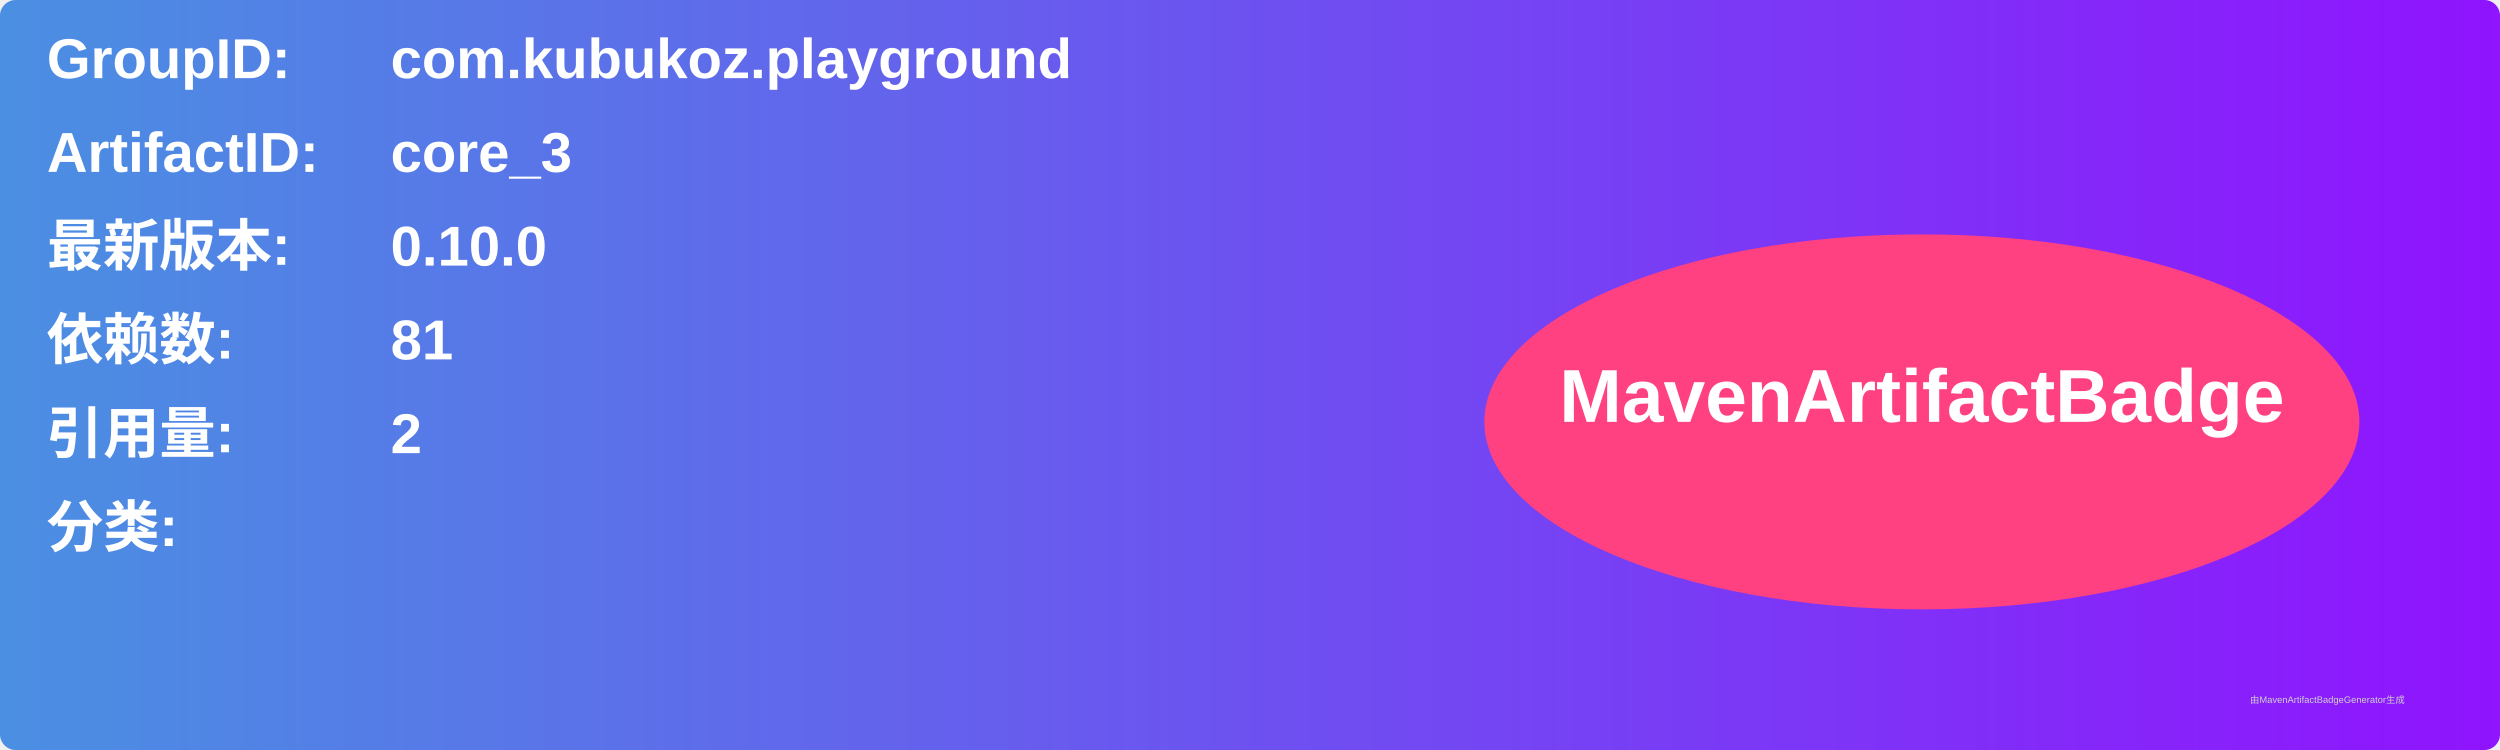
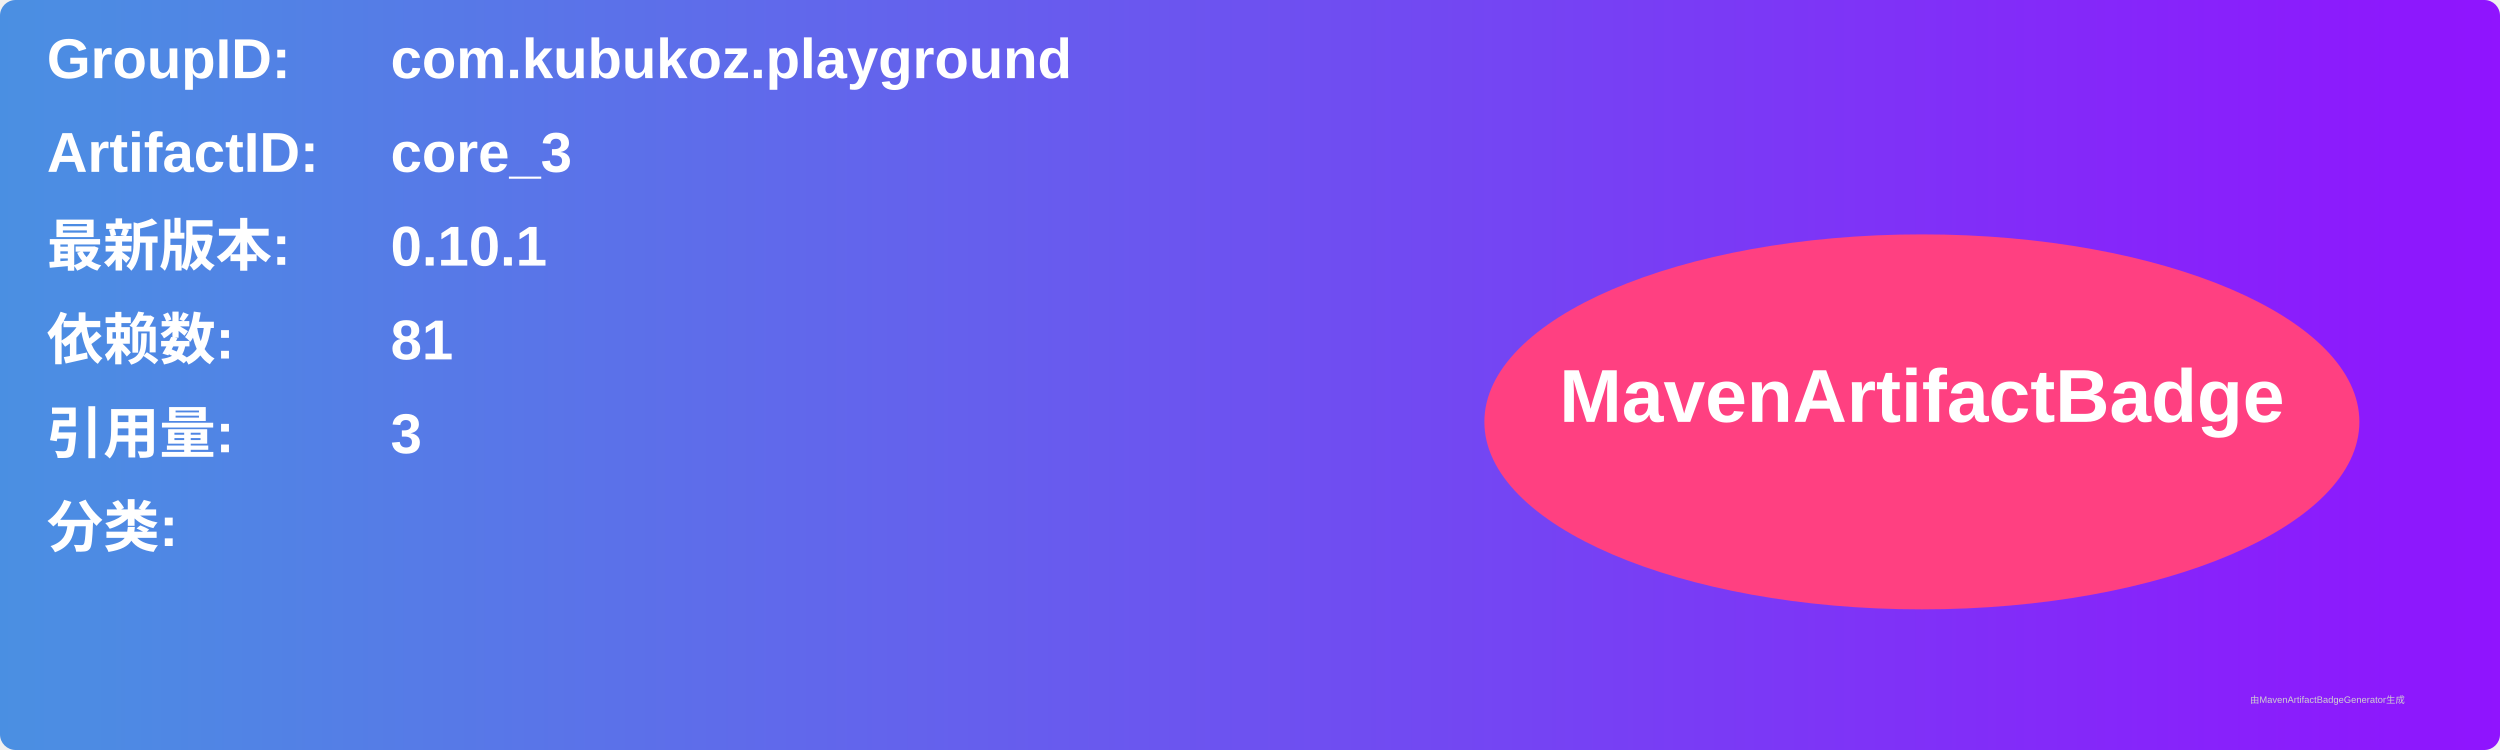
<svg xmlns="http://www.w3.org/2000/svg" width="800" height="240" viewBox="0 0 800 240">
  <linearGradient id="grad" x1="0%" y1="0%" x2="100%" y2="0%">
    <stop offset="0%" stop-color="#4a90e2" />
    <stop offset="100%" stop-color="#9013fe" />
  </linearGradient>
  <rect width="100%" height="100%" rx="5" ry="5" fill="url(#grad)" />
  <g transform="translate(15, 15)">
    <text x="0" y="10" font-family="Arial" font-size="18" fill="white" font-weight="bold" width="260">GroupID:</text>
    <text x="110" y="10" font-family="Arial" font-size="18" fill="white" font-weight="bold" width="460">com.kubukoz.playground</text>
    <text x="0" y="40" font-family="Arial" font-size="18" fill="white" font-weight="bold" width="260">ArtifactID:</text>
    <text x="110" y="40" font-family="Arial" font-size="18" fill="white" font-weight="bold" width="460">core_3</text>
    <text x="0" y="70" font-family="Arial" font-size="18" fill="white" font-weight="bold">最新版本:</text>
    <text x="110" y="70" font-family="Arial" font-size="18" fill="white" font-weight="bold">
-       <tspan font-weight="bold">0.10.0</tspan>
+       <tspan font-weight="bold">0.10.1</tspan>
    </text>
    <text x="0" y="100" font-family="Arial" font-size="18" fill="white" font-weight="bold">依赖数: </text>
    <text x="110" y="100" font-family="Arial" font-size="18" fill="white">
      <tspan font-weight="bold">81</tspan>
    </text>
    <text x="0" y="130" font-family="Arial" font-size="18" fill="white" font-weight="bold">引用量: </text>
    <text x="110" y="130" font-family="Arial" font-size="18" fill="white">
-       <tspan font-weight="bold">2</tspan>
+       <tspan font-weight="bold">3</tspan>
    </text>
    <text x="0" y="160" font-family="Arial" font-size="18" fill="white" font-weight="bold">分类:</text>
    <text x="10" y="190" font-family="Arial" font-size="10" fill="white">
      <tspan font-weight="bold" />
    </text>
    <ellipse cx="600" cy="120" rx="140" ry="60" fill="#ff4081" />
    <text x="600" y="120" text-anchor="middle" font-family="Arial" font-size="24" fill="white" font-weight="bold">MavenArtifactBadge</text>
  </g>
  <text x="720" y="225" font-family="Arial" font-size="3" fill="#d0d0d0">由MavenArtifactBadgeGenerator生成</text>
</svg>
